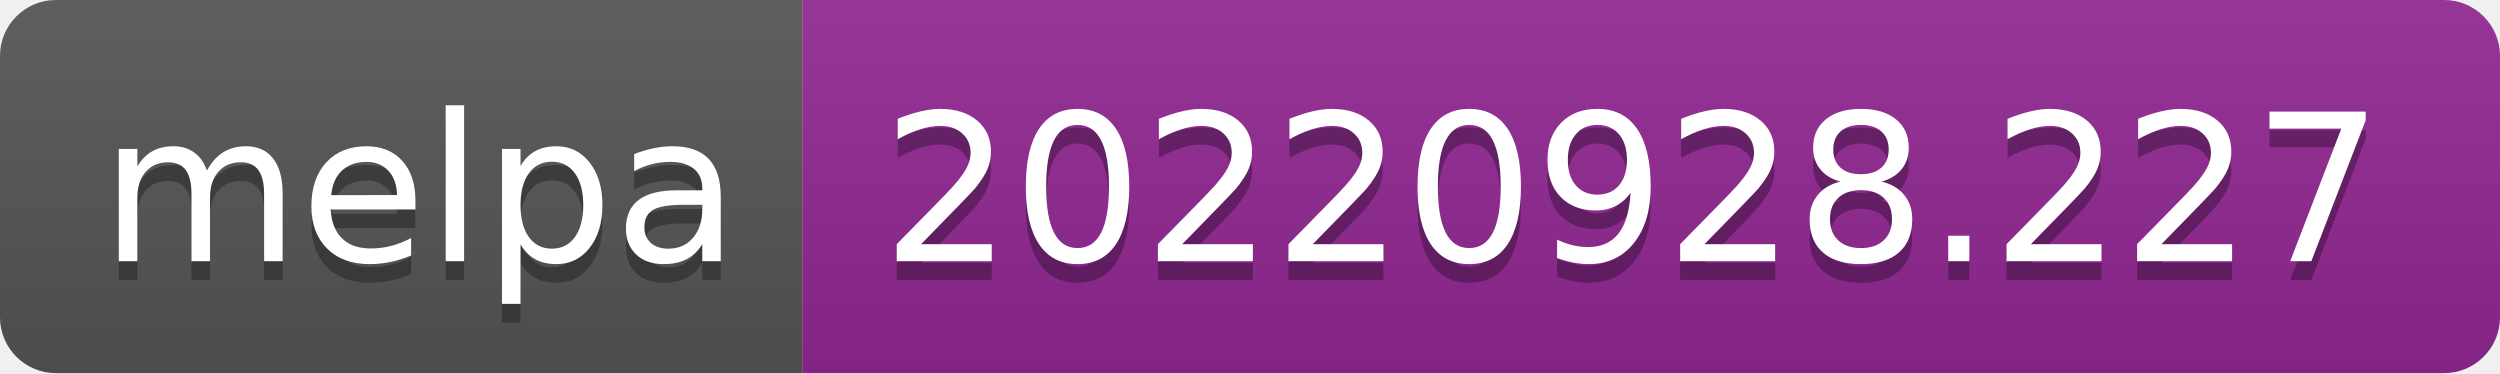
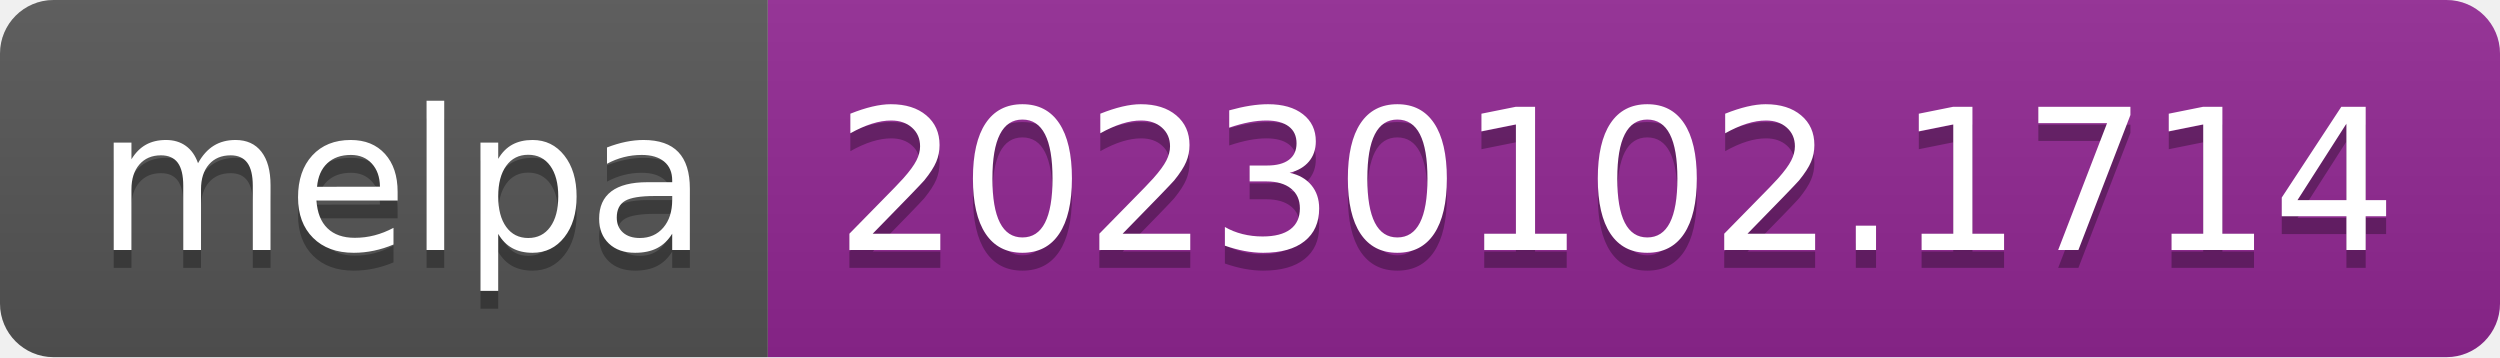
- <svg xmlns="http://www.w3.org/2000/svg" width="134" height="20" role="img" aria-label="melpa: 20220928.227">
+ <svg xmlns="http://www.w3.org/2000/svg" width="140" height="20" role="img" aria-label="melpa: 20230102.1714">
  <linearGradient id="s" x2="0" y2="100%">
    <stop offset="0" stop-color="#bbb" stop-opacity=".1" />
    <stop offset="1" stop-opacity=".1" />
  </linearGradient>
  <clipPath id="r">
-     <rect width="134" height="20" rx="3" fill="#fff" />
+     <rect width="140" height="20" rx="3" fill="#fff" />
  </clipPath>
  <g clip-path="url(#r)">
    <rect width="43" height="20" fill="#555" />
-     <rect x="43" width="91" height="20" fill="#922793" />
-     <rect width="134" height="20" fill="url(#s)" />
+     <rect x="43" width="97" height="20" fill="#922793" />
+     <rect width="140" height="20" fill="url(#s)" />
  </g>
  <g fill="#fff" text-anchor="middle" font-family="Verdana,Geneva,DejaVu Sans,sans-serif" text-rendering="geometricPrecision" font-size="110">
    <text aria-hidden="true" x="225" y="150" fill="#010101" fill-opacity=".3" transform="scale(.1)" textLength="330">melpa</text>
    <text x="225" y="140" transform="scale(.1)" fill="#fff" textLength="330">melpa</text>
-     <text aria-hidden="true" x="875" y="150" fill="#010101" fill-opacity=".3" transform="scale(.1)" textLength="810">20220928.227</text>
-     <text x="875" y="140" transform="scale(.1)" fill="#fff" textLength="810">20220928.227</text>
+     <text aria-hidden="true" x="905" y="150" fill="#010101" fill-opacity=".3" transform="scale(.1)" textLength="870">20230102.1714</text>
+     <text x="905" y="140" transform="scale(.1)" fill="#fff" textLength="870">20230102.1714</text>
  </g>
</svg>
